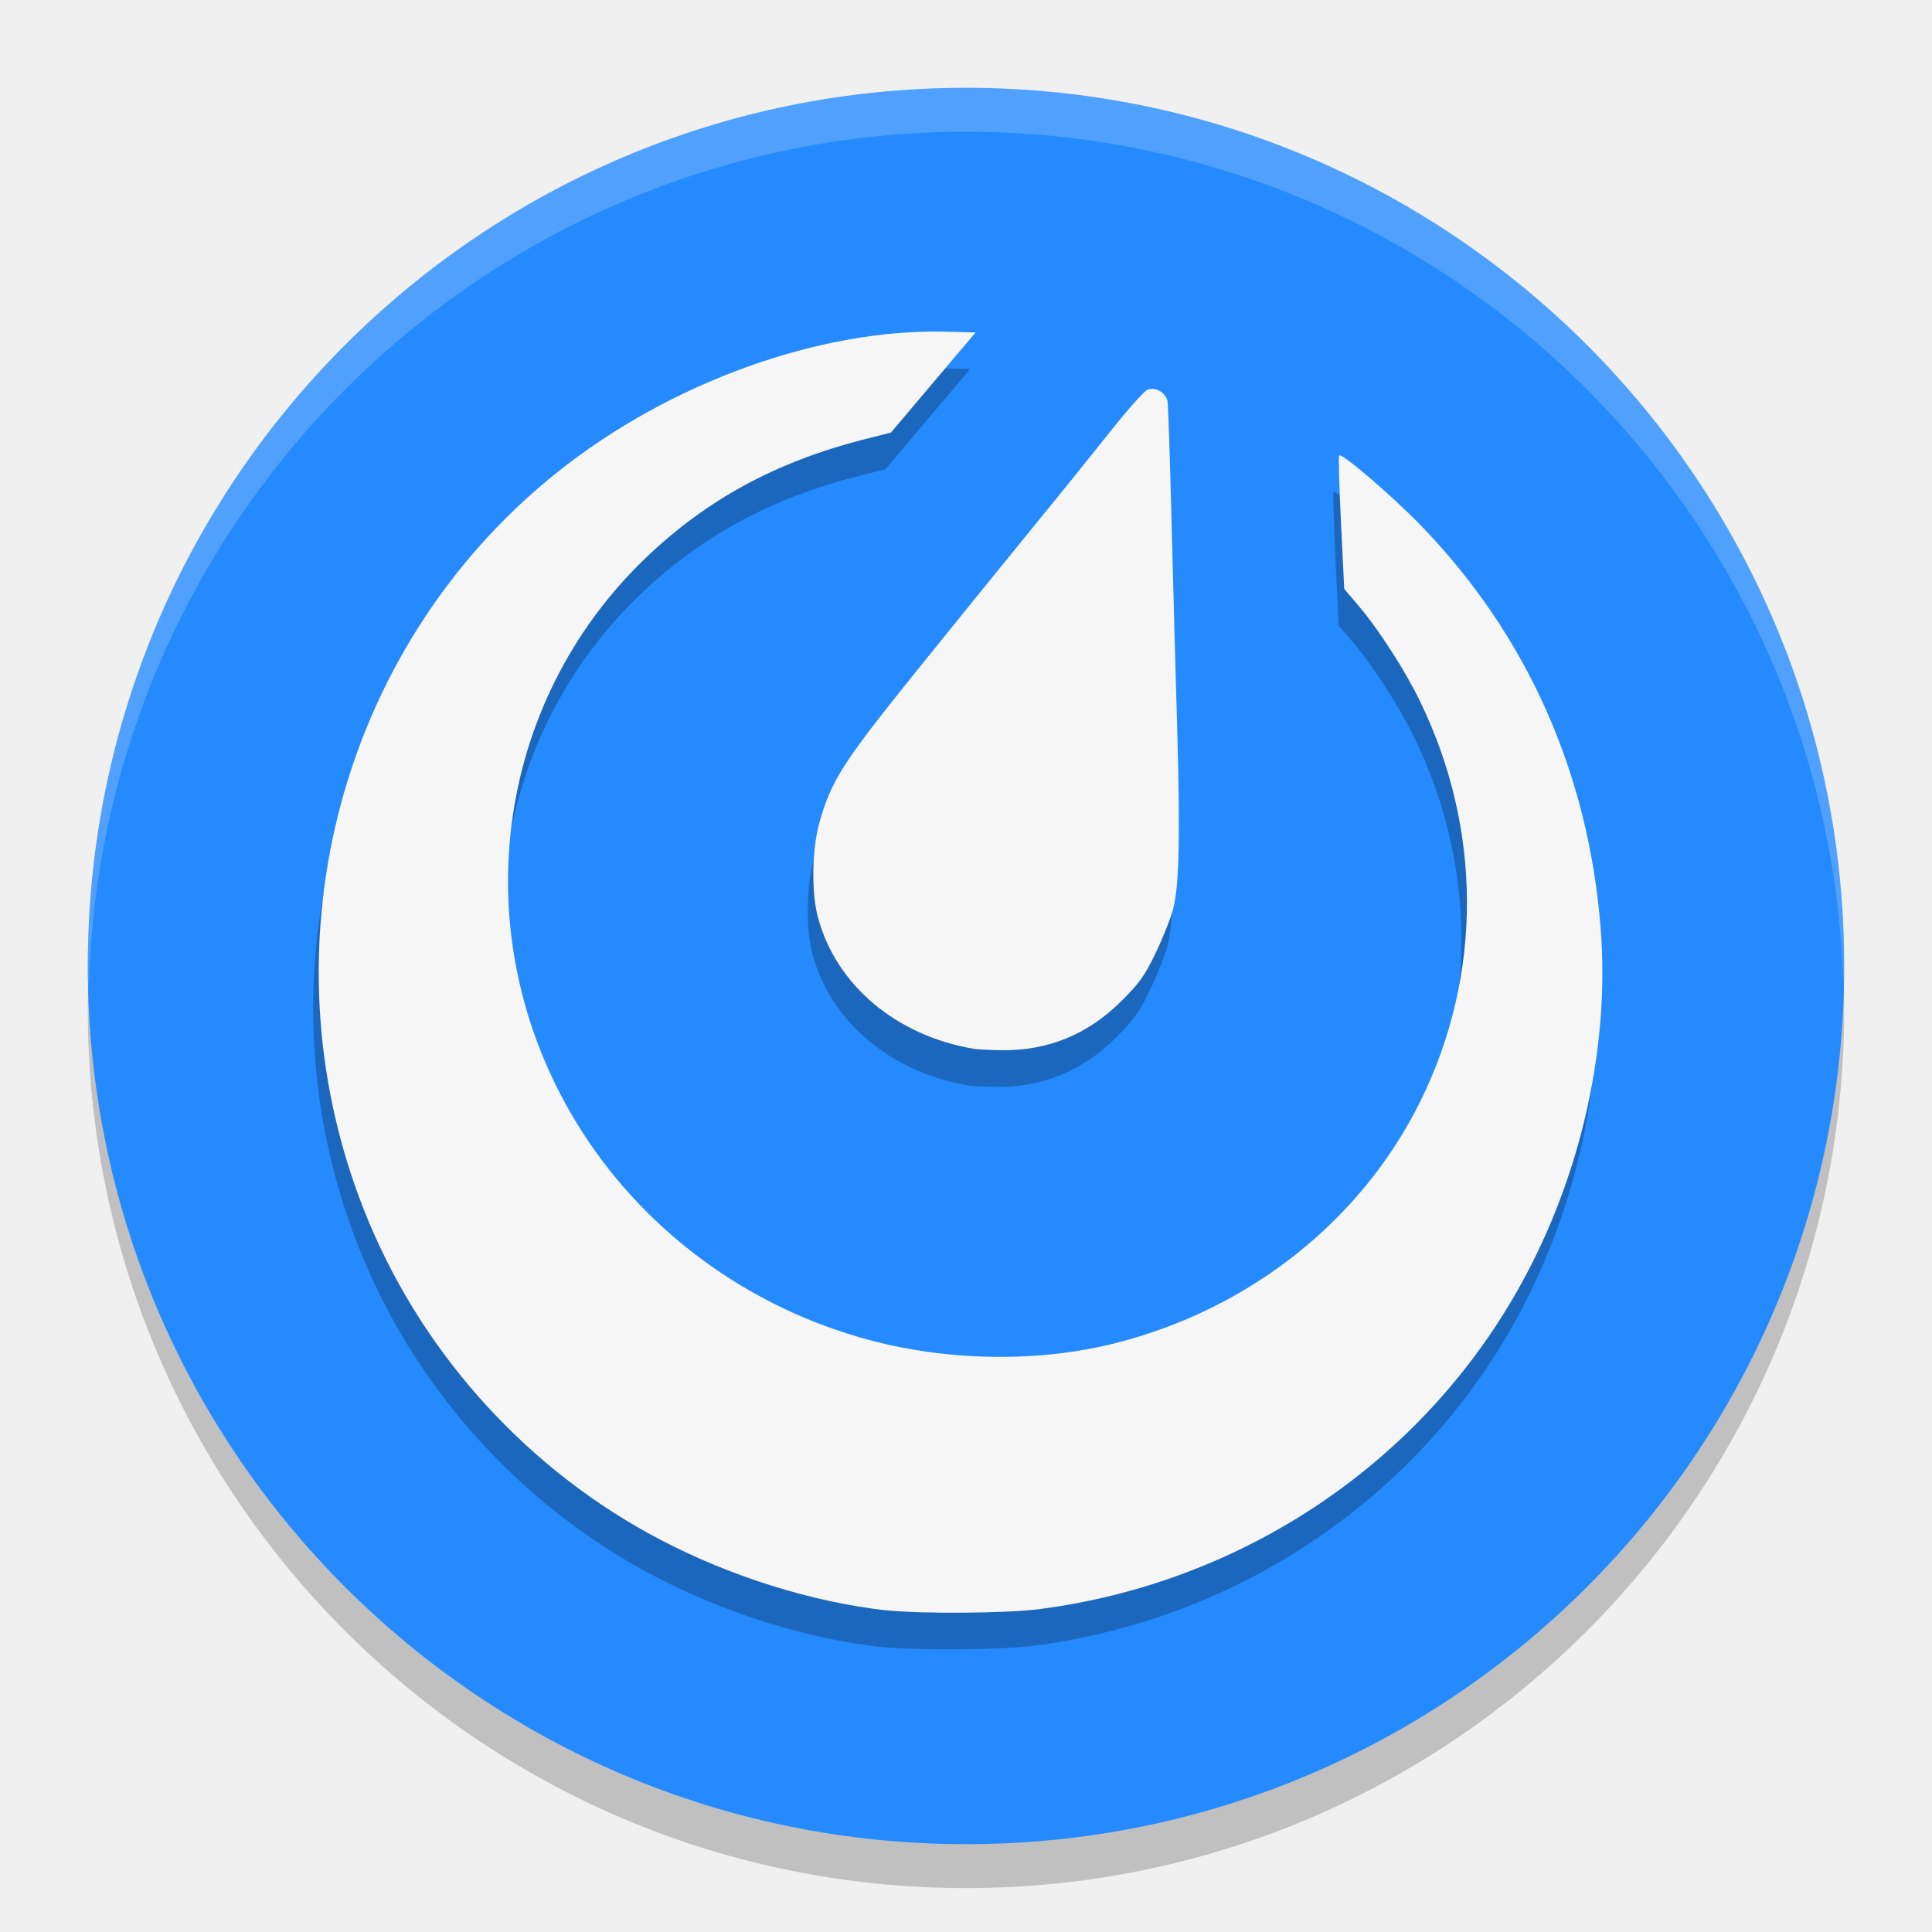
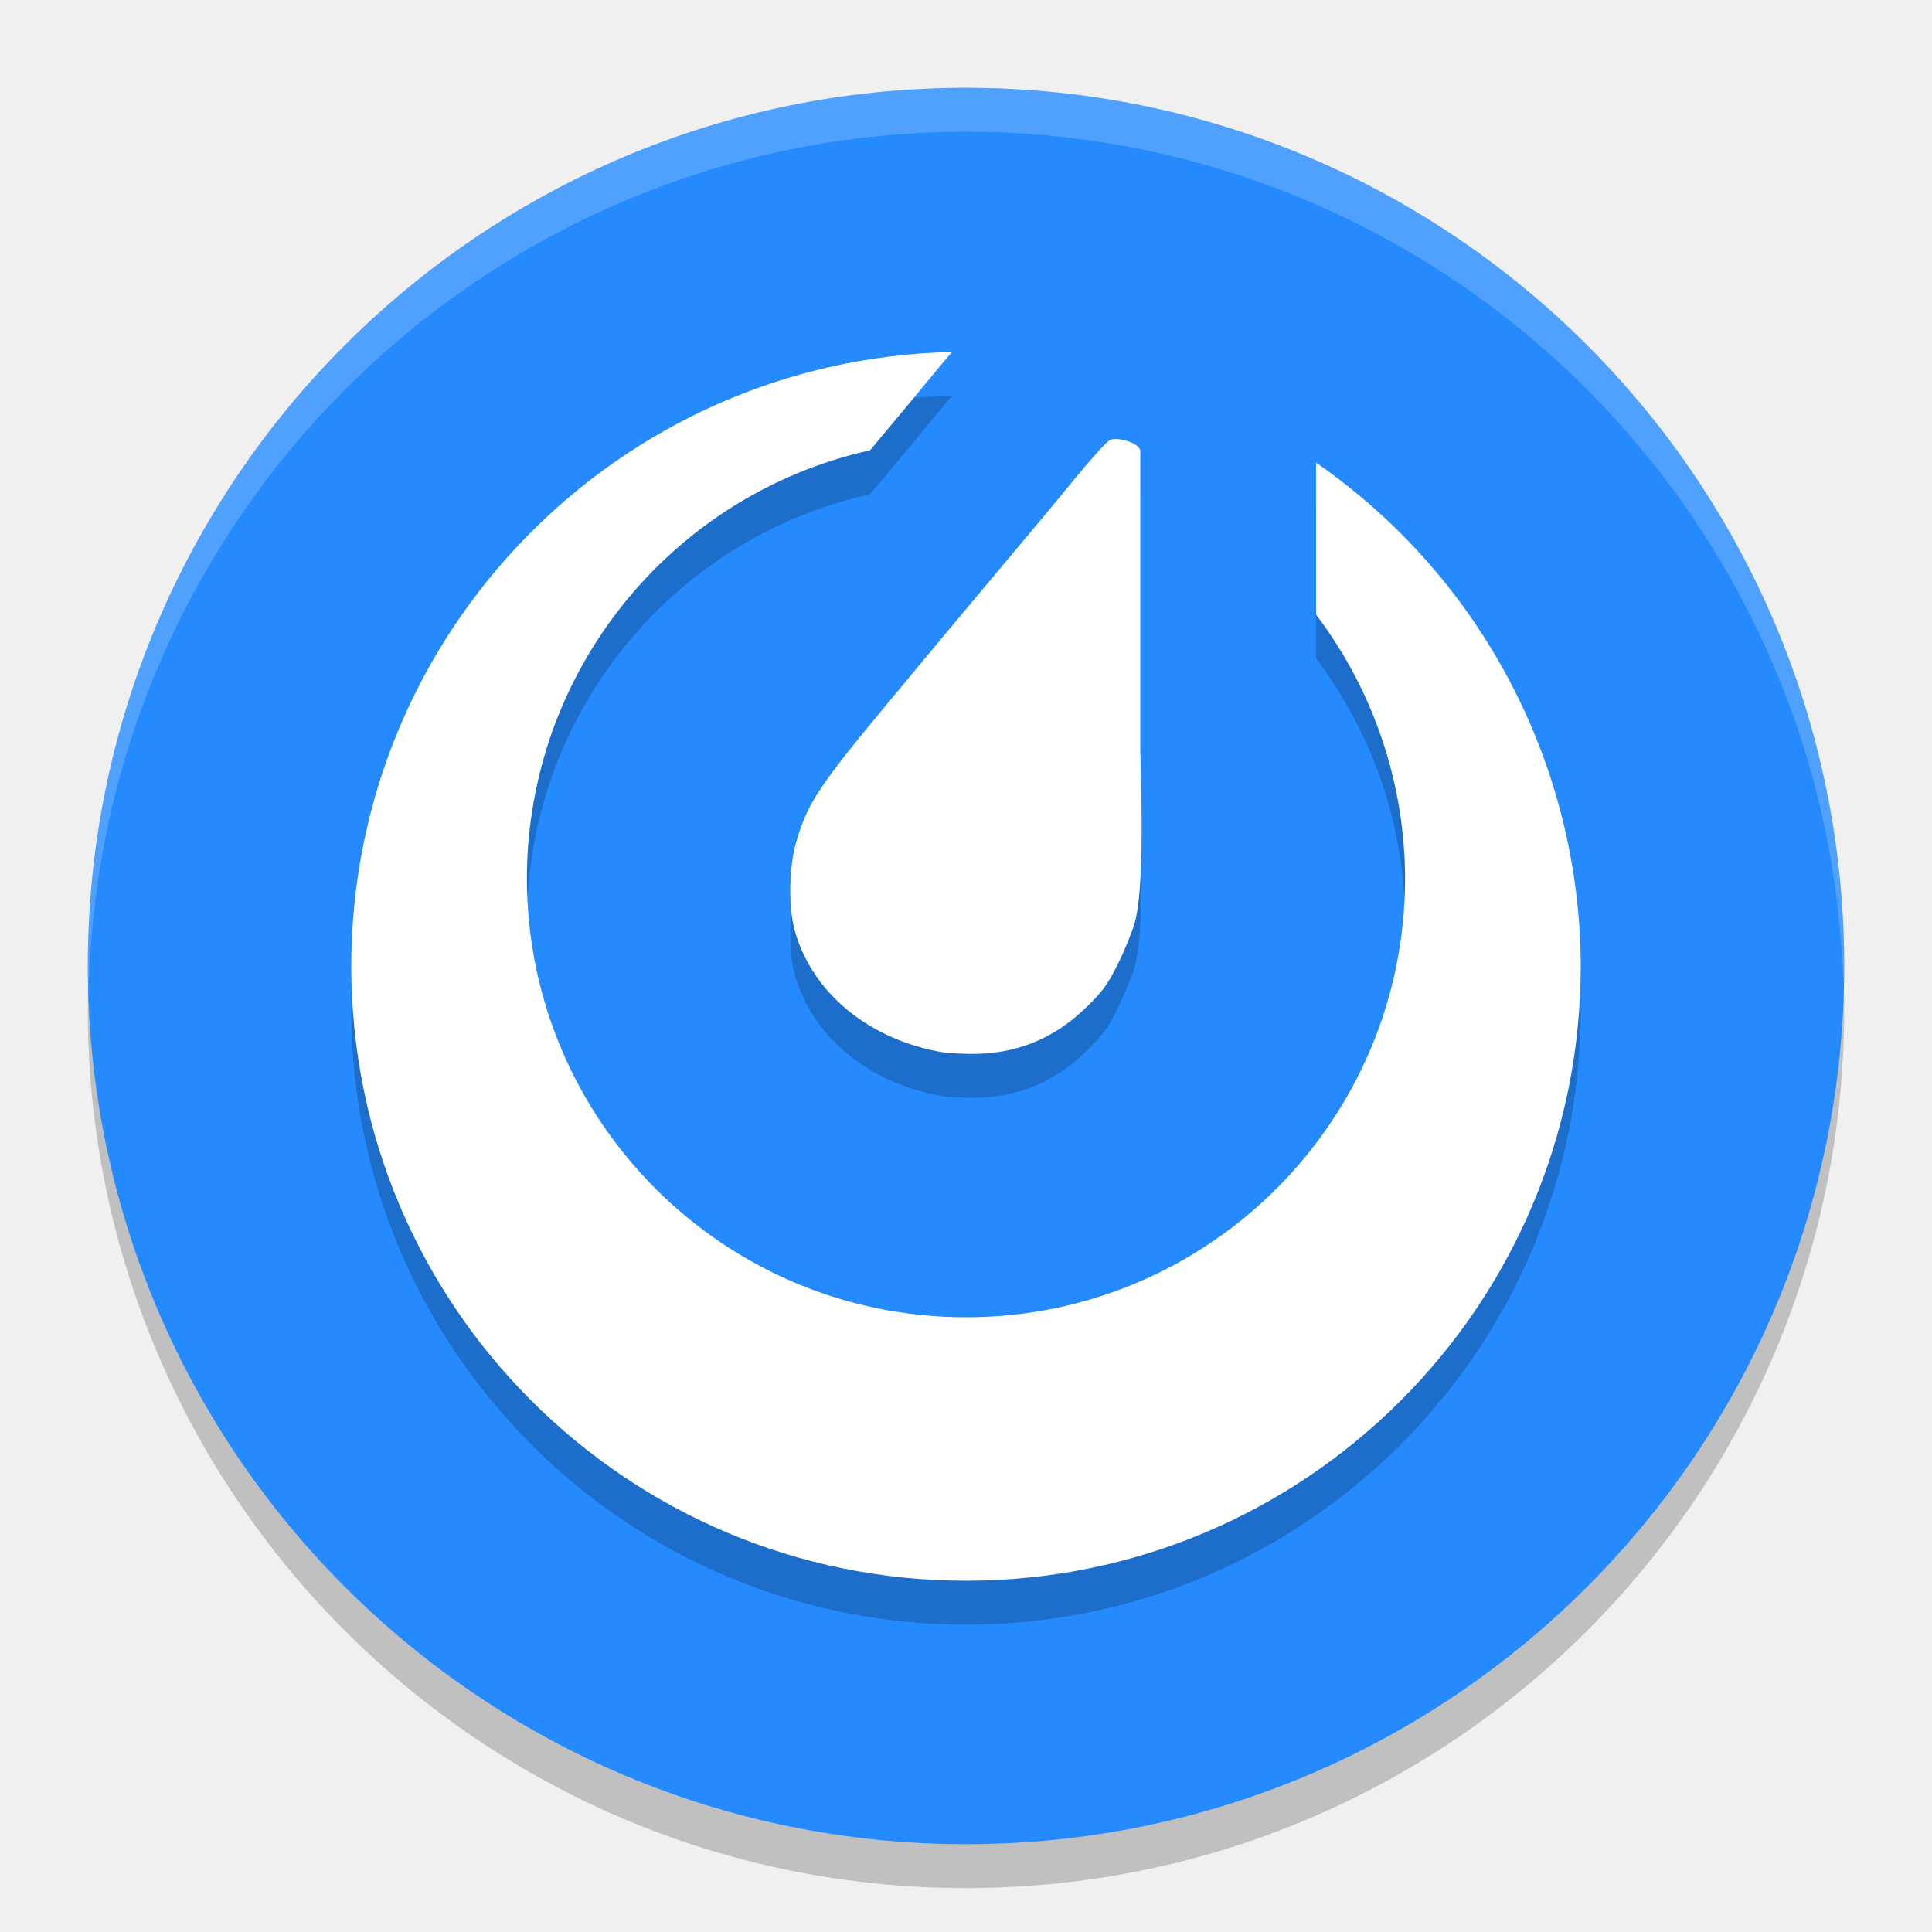
- <svg xmlns="http://www.w3.org/2000/svg" height="22" width="22" version="1.1" viewBox="0 0 22 22">
-   <g transform="translate(-1,-1)">
-     <circle style="opacity:.2" cx="12" r="10" cy="12.5" />
-     <circle style="fill:#248afd" cx="12" r="10" cy="12" />
-     <path style="opacity:.2;fill:#ffffff" d="m12 2a10 10 0 0 0 -10 10 10 10 0 0 0 0.01 0.293 10 10 0 0 1 9.99 -9.793 10 10 0 0 1 9.99 9.707 10 10 0 0 0 0.01 -0.207 10 10 0 0 0 -10 -10z" />
-   </g>
-   <path style="fill-opacity:.251" d="m10.031 18.755c-0.844-0.095-1.764-0.382-2.567-0.801-1.485-0.775-2.677-2.071-3.325-3.618-1.265-3.02-0.385-6.524 2.147-8.544 1.274-1.017 2.986-1.635 4.421-1.598l0.339 0.009-0.482 0.57-0.482 0.57-0.296 0.075c-1.009 0.256-1.8 0.685-2.497 1.353-1.738 1.667-2.068 4.311-0.8 6.41 0.74 1.226 1.955 2.128 3.366 2.5 0.901 0.238 1.921 0.249 2.782 0.031 1.532-0.387 2.808-1.401 3.478-2.763 0.704-1.432 0.702-3.083-0.007-4.545-0.17-0.351-0.472-0.82-0.703-1.092l-0.161-0.189-0.037-0.752c-0.02-0.414-0.03-0.759-0.021-0.768 0.031-0.031 0.6 0.457 0.929 0.796 1.209 1.247 1.91 2.818 2.049 4.589 0.11 1.407-0.251 2.935-0.995 4.207-1.134 1.939-3.127 3.25-5.393 3.545-0.375 0.049-1.362 0.056-1.747 0.013zm0.995-6.395c-0.885-0.149-1.571-0.728-1.776-1.501-0.075-0.282-0.067-0.767 0.016-1.068 0.134-0.481 0.264-0.685 1.079-1.698 0.415-0.515 1.012-1.253 1.327-1.638 0.315-0.386 0.727-0.896 0.916-1.134 0.189-0.238 0.375-0.447 0.413-0.465 0.087-0.04 0.211 0.03 0.231 0.13 0.007 0.036 0.027 0.638 0.045 1.338 0.018 0.7 0.046 1.76 0.064 2.355 0.037 1.268 0.024 1.824-0.046 2.092-0.028 0.105-0.116 0.327-0.197 0.495-0.125 0.26-0.182 0.34-0.385 0.544-0.387 0.387-0.843 0.574-1.379 0.566-0.129-0.002-0.267-0.009-0.307-0.016z" />
-   <path style="fill:#f6f6f6" d="m10.094 18.338c-0.844-0.095-1.764-0.382-2.567-0.801-1.485-0.775-2.677-2.071-3.325-3.618-1.265-3.02-0.385-6.524 2.147-8.544 1.274-1.017 2.986-1.635 4.421-1.598l0.339 0.009-0.482 0.57-0.482 0.57-0.296 0.075c-1.009 0.256-1.8 0.685-2.497 1.353-1.738 1.667-2.068 4.311-0.8 6.41 0.74 1.226 1.955 2.128 3.366 2.5 0.901 0.238 1.921 0.249 2.782 0.031 1.532-0.387 2.808-1.401 3.478-2.763 0.704-1.432 0.702-3.083-0.007-4.545-0.17-0.351-0.472-0.82-0.703-1.092l-0.161-0.189-0.037-0.752c-0.02-0.414-0.03-0.759-0.021-0.768 0.031-0.031 0.6 0.457 0.929 0.796 1.209 1.247 1.91 2.818 2.049 4.589 0.11 1.407-0.251 2.935-0.995 4.207-1.134 1.939-3.127 3.25-5.393 3.545-0.375 0.049-1.362 0.056-1.747 0.013zm0.995-6.395c-0.885-0.149-1.571-0.728-1.776-1.501-0.075-0.282-0.067-0.767 0.016-1.068 0.134-0.481 0.264-0.685 1.079-1.698 0.415-0.515 1.012-1.253 1.327-1.638s0.727-0.896 0.916-1.134c0.189-0.238 0.375-0.447 0.413-0.465 0.087-0.04 0.211 0.03 0.231 0.13 0.007 0.036 0.027 0.638 0.045 1.338 0.018 0.7 0.046 1.76 0.064 2.355 0.037 1.268 0.024 1.824-0.046 2.092-0.028 0.105-0.116 0.327-0.197 0.495-0.125 0.26-0.182 0.34-0.385 0.544-0.387 0.387-0.843 0.574-1.379 0.566-0.129-0.002-0.267-0.009-0.307-0.016z" />
+ <svg xmlns="http://www.w3.org/2000/svg" width="22" height="22" version="1.1" viewBox="0 0 22 22">
+   <circle style="opacity:0.2" cx="11" cy="11.5" r="10" />
+   <circle style="fill:#248afd" cx="11" cy="11" r="10" />
+   <path style="opacity:0.2;fill:#ffffff" d="M 11,1 A 10,10 0 0 0 1,11 10,10 0 0 0 1.01,11.293 10,10 0 0 1 11,1.5 10,10 0 0 1 20.99,11.207 10,10 0 0 0 21,11 10,10 0 0 0 11,1 Z" />
+   <path d="M 10.842,4.508 A 7,7 0 0 0 4,11.5 a 7,7 0 0 0 7,7 7,7 0 0 0 7,-7 7,7 0 0 0 -3.014,-5.732 l 0,1.73 A 5,5 0 0 1 16,10.5 a 5,5 0 0 1 -5,5 5,5 0 0 1 -5,-5 5,5 0 0 1 3.908,-4.873 c 0.286,-0.341 0.64,-0.767 0.789,-0.949 0.05,-0.061 0.096,-0.113 0.145,-0.17 z m 1.799,1.002 C 12.604,5.526 12.427,5.722 12.246,5.943 12.065,6.165 11.671,6.638 11.369,6.996 11.068,7.354 10.495,8.04 10.098,8.52 9.317,9.461 9.193,9.651 9.064,10.098 c -0.08,0.279 -0.087,0.73 -0.016,0.992 0.197,0.718 0.854,1.256 1.701,1.395 0.039,0.006 0.172,0.014 0.295,0.016 0.513,0.007 0.95,-0.166 1.32,-0.525 0.195,-0.189 0.249,-0.264 0.369,-0.506 0.077,-0.156 0.161,-0.364 0.188,-0.461 0.068,-0.249 0.1,-0.764 0.064,-1.943 l 0,-3.434 C 12.968,5.538 12.724,5.473 12.641,5.51 Z" style="opacity:0.2" />
+   <path style="fill:#ffffff" d="M 10.842,4.008 A 7,7 0 0 0 4,11 a 7,7 0 0 0 7,7 7,7 0 0 0 7,-7 7,7 0 0 0 -3.014,-5.732 l 0,1.73 A 5,5 0 0 1 16,10 5,5 0 0 1 11,15 5,5 0 0 1 6,10 5,5 0 0 1 9.908,5.127 c 0.286,-0.341 0.64,-0.767 0.789,-0.949 0.05,-0.061 0.096,-0.113 0.145,-0.17 z m 1.799,1.002 C 12.604,5.026 12.427,5.222 12.246,5.443 12.065,5.665 11.671,6.138 11.369,6.496 11.068,6.854 10.495,7.54 10.098,8.02 9.317,8.961 9.193,9.151 9.064,9.598 c -0.08,0.279 -0.087,0.73 -0.016,0.992 0.197,0.718 0.854,1.256 1.701,1.395 0.039,0.006 0.172,0.014 0.295,0.016 0.513,0.007 0.95,-0.166 1.32,-0.525 0.195,-0.189 0.249,-0.264 0.369,-0.506 0.077,-0.156 0.161,-0.364 0.188,-0.461 0.068,-0.249 0.1,-0.764 0.064,-1.943 l 0,-3.434 C 12.968,5.038 12.724,4.973 12.641,5.01 Z" />
</svg>
